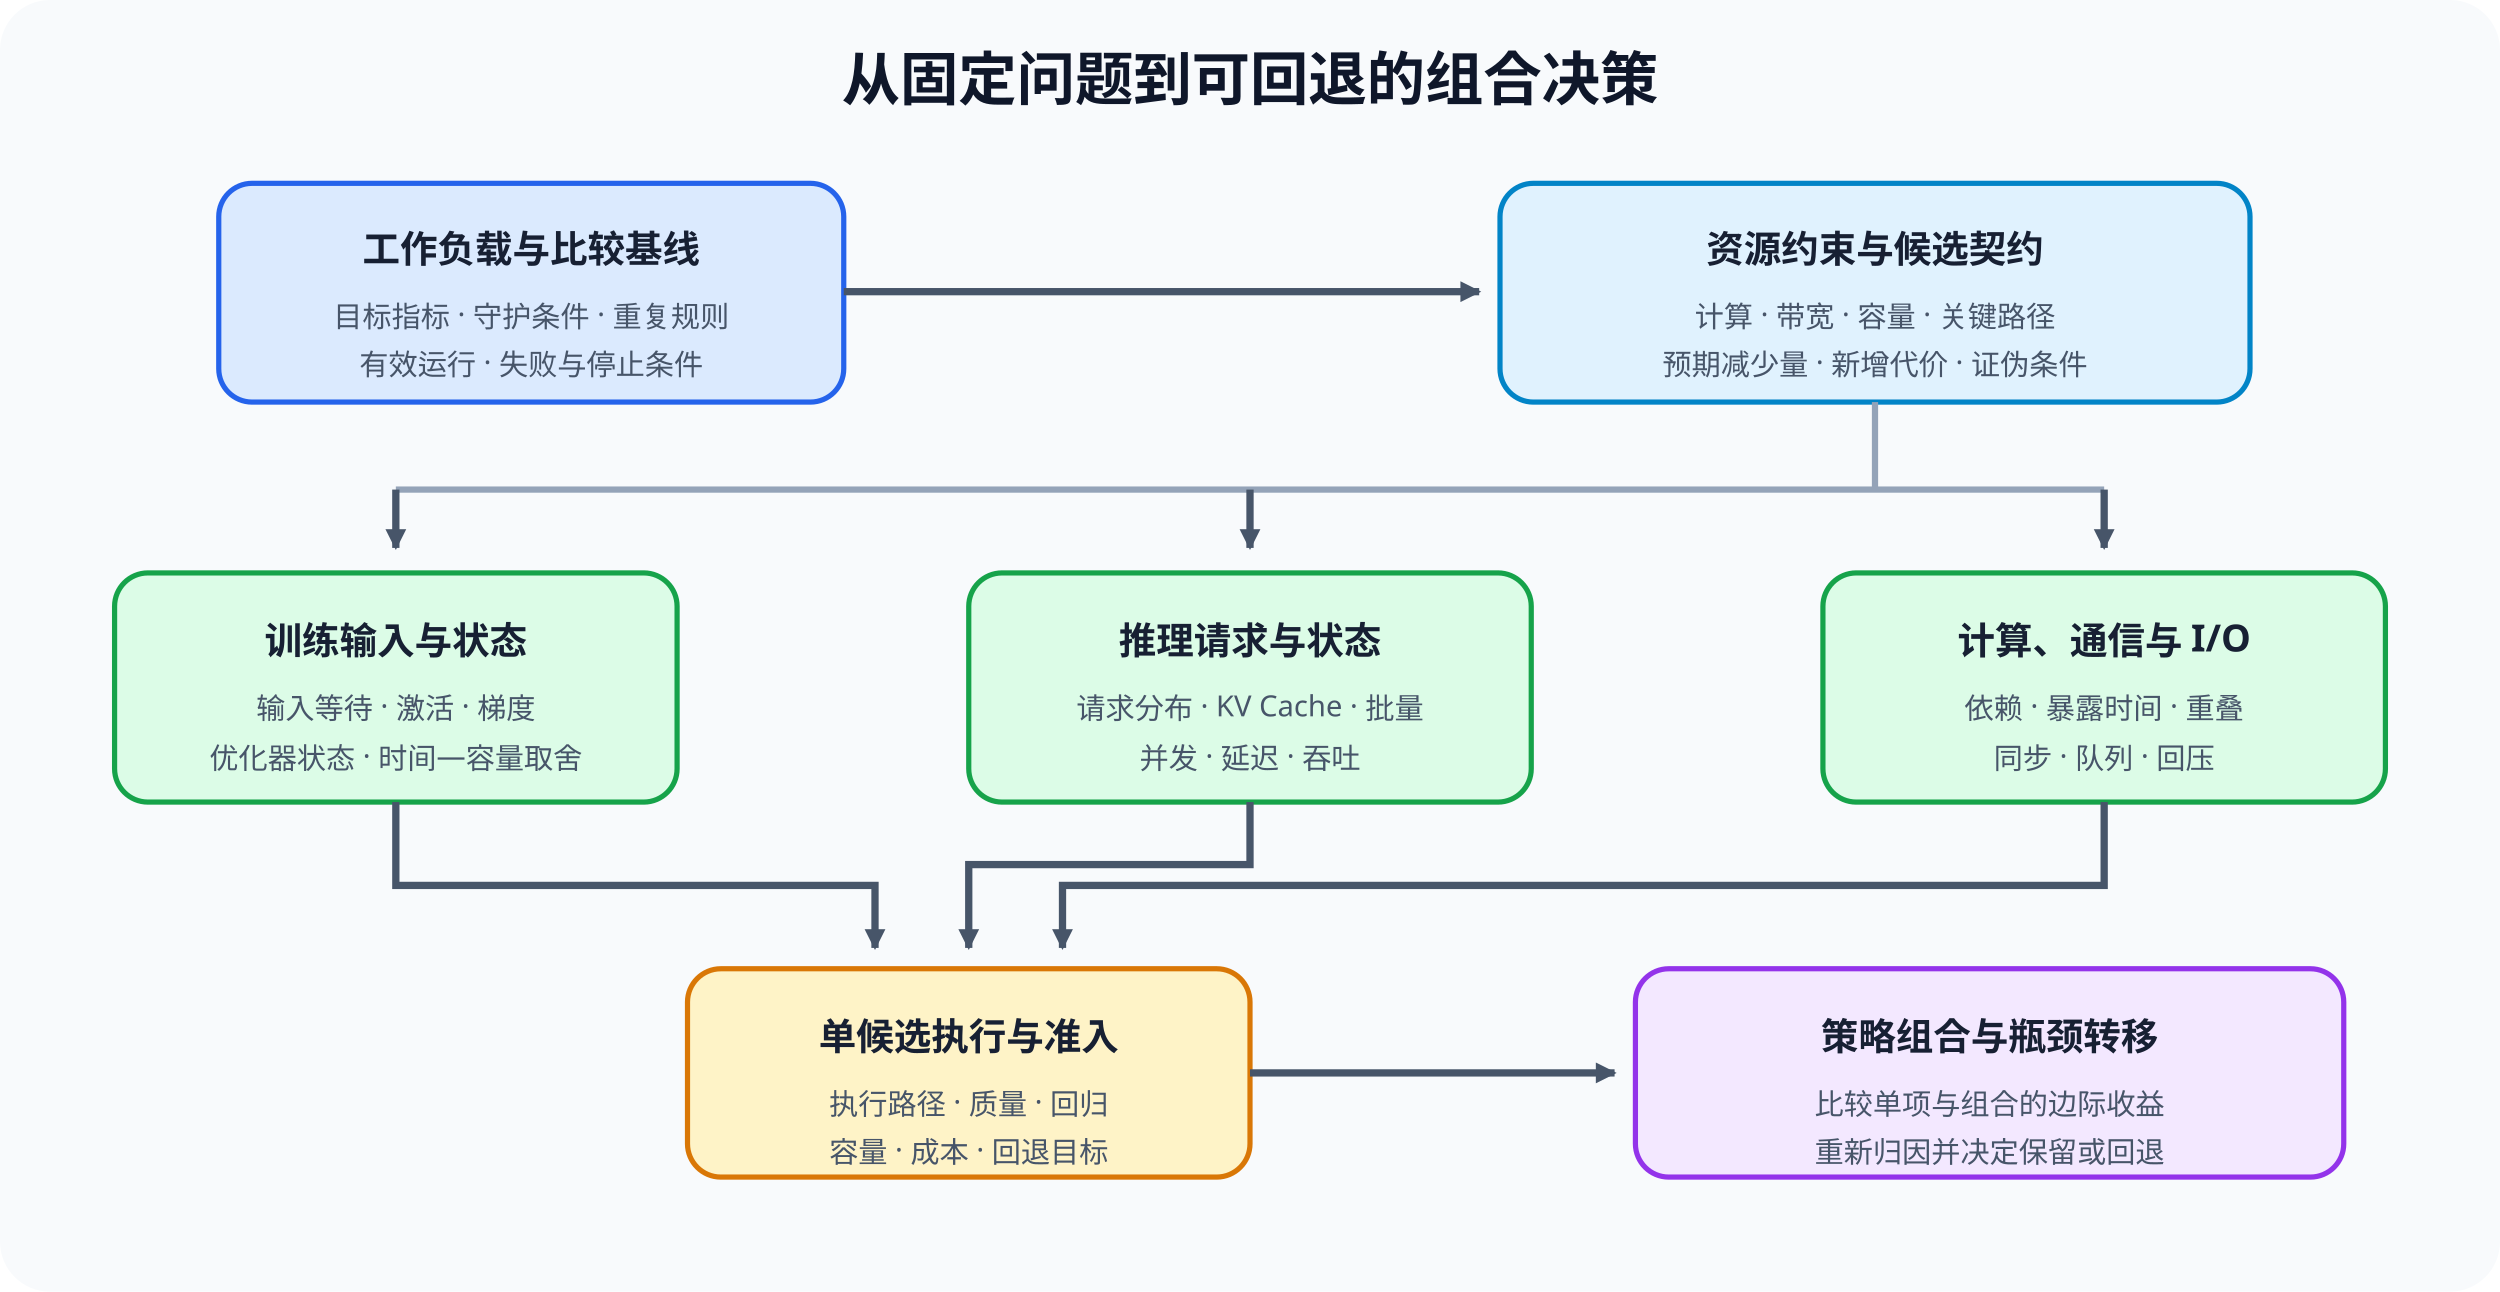
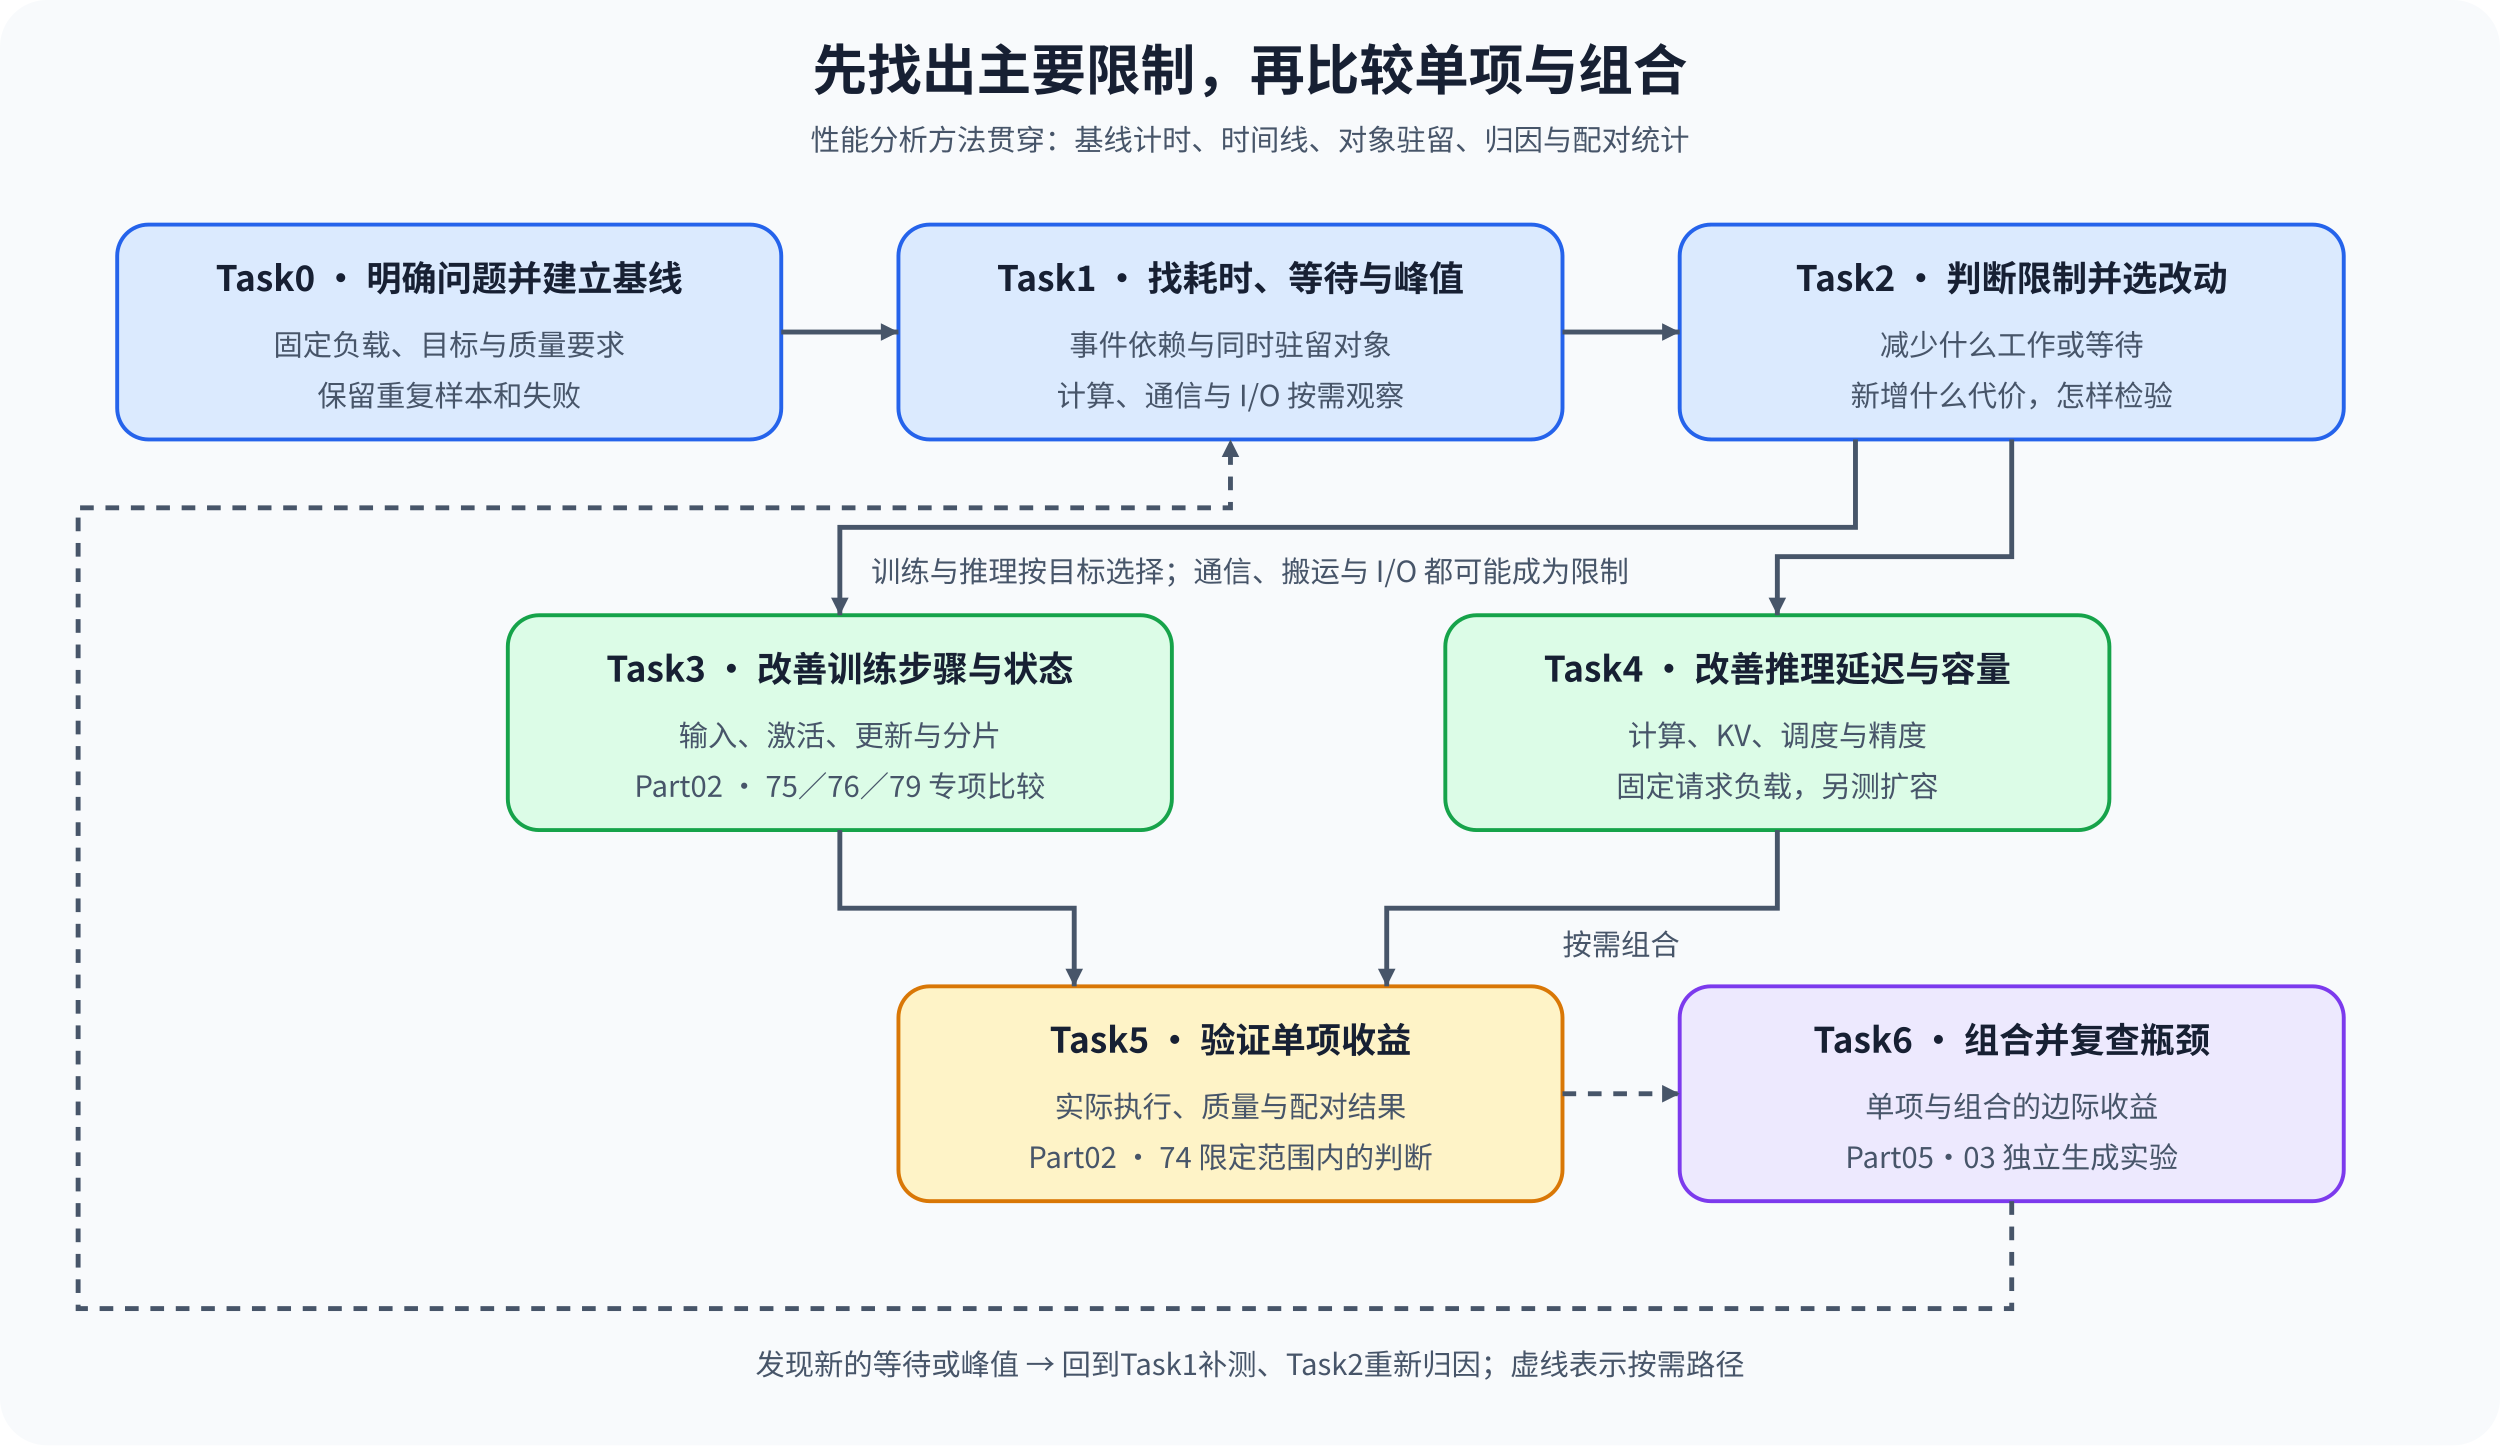
- <svg xmlns="http://www.w3.org/2000/svg" width="1200" height="620" viewBox="0 0 1200 620" role="img" aria-labelledby="title desc">
+ <svg xmlns="http://www.w3.org/2000/svg" width="1280" height="740" viewBox="0 0 1280 740" role="img" aria-labelledby="title desc">
  <defs>
-     <marker id="arrow" markerWidth="10" markerHeight="10" refX="9" refY="5" orient="auto" markerUnits="userSpaceOnUse">
-       <path d="M0 0L10 5L0 10Z" fill="#475569" />
+     <marker id="arrow" markerWidth="9" markerHeight="9" refX="9" refY="4.5" orient="auto" markerUnits="userSpaceOnUse">
+       <path d="M0 0L9 4.5L0 9Z" fill="#475569" />
    </marker>
-     <style>.bg{fill:#f8fafc}.box{stroke-width:2.5}.blue{fill:#dbeafe;stroke:#2563eb}.cyan{fill:#e0f2fe;stroke:#0284c7}.green{fill:#dcfce7;stroke:#16a34a}.amber{fill:#fef3c7;stroke:#d97706}.violet{fill:#f3e8ff;stroke:#9333ea}.line{fill:none;stroke:#475569;stroke-width:3.5;marker-end:url(#arrow)}.stem{fill:none;stroke:#94a3b8;stroke-width:3}.title{font:700 28px sans-serif;fill:#0f172a}.head{font:700 18px sans-serif;fill:#172033}.body{font:14px sans-serif;fill:#475569}</style>
+     <style>text{font-family:"Noto Sans CJK SC","Microsoft YaHei",sans-serif;fill:#172033}.title{font-size:28px;font-weight:700}.head{font-size:18px;font-weight:700}.body{font-size:15px;fill:#475569}.flow{fill:none;stroke:#475569;stroke-width:2.5;marker-end:url(#arrow)}</style>
  </defs>
-   <rect class="bg" width="1200" height="620" rx="24" />
-   <text x="600" y="48" text-anchor="middle" class="title">从固定问题到可回退的组合决策</text>
-   <rect class="box blue" x="105" y="88" width="300" height="105" rx="16" />
-   <text x="255" y="126" text-anchor="middle" class="head">工作负载与比较基线</text>
-   <text x="255" y="157" text-anchor="middle" class="body">目标指标 · 守护条件 · 重复规则</text>
-   <text x="255" y="180" text-anchor="middle" class="body">有效运行 · 失败与停止条件</text>
-   <rect class="box cyan" x="720" y="88" width="360" height="105" rx="16" />
-   <text x="900" y="126" text-anchor="middle" class="head">资源约束与候选契约</text>
-   <text x="900" y="157" text-anchor="middle" class="body">计算 · 带宽 · 容量 · 关键路径</text>
-   <text x="900" y="180" text-anchor="middle" class="body">预期减少量 · 新增代价 · 证伪条件</text>
-   <path class="line" d="M405 140H710" />
-   <path class="stem" d="M900 193V235H190M900 235H1010" />
-   <path class="line" d="M190 235V263" />
-   <path class="line" d="M600 235V263" />
-   <path class="line" d="M1010 235V263" />
-   <rect class="box green" x="55" y="275" width="270" height="110" rx="16" />
-   <text x="190" y="314" text-anchor="middle" class="head">训练输入与状态</text>
-   <text x="190" y="345" text-anchor="middle" class="body">输入等待 · 激活 · 梯度</text>
-   <text x="190" y="369" text-anchor="middle" class="body">优化器状态 · 时间—容量取舍</text>
-   <rect class="box green" x="465" y="275" width="270" height="110" rx="16" />
-   <text x="600" y="314" text-anchor="middle" class="head">推理请求与状态</text>
-   <text x="600" y="345" text-anchor="middle" class="body">请求分布 · KV Cache · 批量</text>
-   <text x="600" y="369" text-anchor="middle" class="body">并发 · 延迟 · 吞吐</text>
-   <rect class="box green" x="875" y="275" width="270" height="110" rx="16" />
-   <text x="1010" y="314" text-anchor="middle" class="head">计算、通信与 I/O</text>
-   <text x="1010" y="345" text-anchor="middle" class="body">依赖 · 暴露时间 · 重叠</text>
-   <text x="1010" y="369" text-anchor="middle" class="body">同步 · 队列 · 回压</text>
-   <path class="line" d="M190 385V425H420V455" />
-   <path class="line" d="M600 385V415H465V455" />
-   <path class="line" d="M1010 385V425H510V455" />
-   <rect class="box amber" x="330" y="465" width="270" height="100" rx="16" />
-   <text x="465" y="504" text-anchor="middle" class="head">单候选执行与准入</text>
-   <text x="465" y="535" text-anchor="middle" class="body">执行路径 · 质量 · 回归</text>
-   <text x="465" y="558" text-anchor="middle" class="body">容量 · 成本 · 回退目标</text>
-   <rect class="box violet" x="785" y="465" width="340" height="100" rx="16" />
-   <text x="955" y="504" text-anchor="middle" class="head">策略组合与瓶颈转移</text>
-   <text x="955" y="535" text-anchor="middle" class="body">比较单项与组合的边际收益</text>
-   <text x="955" y="558" text-anchor="middle" class="body">重新归因并决定保留或回退</text>
-   <path class="line" d="M600 515H775" />
+   <rect width="1280" height="740" rx="24" fill="#f8fafc" />
+   <text x="640" y="46" text-anchor="middle" class="title">先找出主要限制，再比较单项与组合</text>
+   <text x="640" y="77" text-anchor="middle" class="body">性能分析方法贯穿：基线计时、时间线、对象驻留、归因与配对统计</text>
+   <rect id="baseline" x="60" y="115" width="340" height="110" rx="16" fill="#dbeafe" stroke="#2563eb" stroke-width="2" />
+   <text x="230" y="149" text-anchor="middle" class="head">Task0 · 明确问题并建立基线</text>
+   <text x="230" y="182" text-anchor="middle" class="body">固定负载、目标与质量要求</text>
+   <text x="230" y="208" text-anchor="middle" class="body">保留重复样本和失败</text>
+   <rect id="observe" x="460" y="115" width="340" height="110" rx="16" fill="#dbeafe" stroke="#2563eb" stroke-width="2" />
+   <text x="630" y="149" text-anchor="middle" class="head">Task1 · 找耗时、等待与峰值</text>
+   <text x="630" y="182" text-anchor="middle" class="body">事件依赖与同时驻留对象</text>
+   <text x="630" y="208" text-anchor="middle" class="body">计算、通信与 I/O 按需观察</text>
+   <rect id="cause" x="860" y="115" width="340" height="110" rx="16" fill="#dbeafe" stroke="#2563eb" stroke-width="2" />
+   <text x="1030" y="149" text-anchor="middle" class="head">Task2 · 判断限制并选改动</text>
+   <text x="1030" y="182" text-anchor="middle" class="body">减少什么工作或等待</text>
+   <text x="1030" y="208" text-anchor="middle" class="body">新增什么代价，怎样检验</text>
+   <rect id="training" x="260" y="315" width="340" height="110" rx="16" fill="#dcfce7" stroke="#16a34a" stroke-width="2" />
+   <text x="430" y="349" text-anchor="middle" class="head">Task3 · 改善训练步骤与状态</text>
+   <text x="430" y="382" text-anchor="middle" class="body">输入、激活、更新与分片</text>
+   <text x="430" y="408" text-anchor="middle" class="body">Part02 · 75／76／79 专项比较</text>
+   <rect id="inference" x="740" y="315" width="340" height="110" rx="16" fill="#dcfce7" stroke="#16a34a" stroke-width="2" />
+   <text x="910" y="349" text-anchor="middle" class="head">Task4 · 改善推理延迟与容量</text>
+   <text x="910" y="382" text-anchor="middle" class="body">计算、KV、调度与精度</text>
+   <text x="910" y="408" text-anchor="middle" class="body">固定请求负载，另测扩容</text>
+   <rect id="single" x="460" y="505" width="340" height="110" rx="16" fill="#fef3c7" stroke="#d97706" stroke-width="2" />
+   <text x="630" y="539" text-anchor="middle" class="head">Task5 · 验证单项收益</text>
+   <text x="630" y="572" text-anchor="middle" class="body">实际执行、质量与配对结果</text>
+   <text x="630" y="598" text-anchor="middle" class="body">Part02 · 74 限定范围内的判断</text>
+   <rect id="composition" x="860" y="505" width="340" height="110" rx="16" fill="#ede9fe" stroke="#7c3aed" stroke-width="2" />
+   <text x="1030" y="539" text-anchor="middle" class="head">Task6 · 组合并复查瓶颈</text>
+   <text x="1030" y="572" text-anchor="middle" class="body">单项与组合的边际收益</text>
+   <text x="1030" y="598" text-anchor="middle" class="body">Part05·03 独立生成实验</text>
+   <path class="flow" data-source="baseline" data-target="observe" d="M400 170H460" />
+   <path class="flow" data-source="observe" data-target="cause" d="M800 170H860" />
+   <path class="flow" data-source="cause" data-target="training" d="M950 225V270H430V315" />
+   <path class="flow" data-source="cause" data-target="inference" d="M1030 225V285H910V315" />
+   <path class="flow" data-source="training" data-target="single" d="M430 425V465H550V505" />
+   <path class="flow" data-source="inference" data-target="single" d="M910 425V465H710V505" />
+   <path class="flow" data-source="single" data-target="composition" d="M800 560H860" stroke-dasharray="7 6" />
+   <path class="flow" data-source="composition" data-target="observe" d="M1030 615V670H40V260H630V225" stroke-dasharray="7 6" />
+   <text x="640" y="298" text-anchor="middle" class="body">训练与推理按目标选择；通信、搬运与 I/O 都可能成为限制</text>
+   <text x="830" y="489" text-anchor="middle" class="body">按需组合</text>
+   <text x="640" y="704" text-anchor="middle" class="body">发现新的等待或峰值 → 回到Task1补测、Task2重新归因；虚线表示按需路径</text>
</svg>
